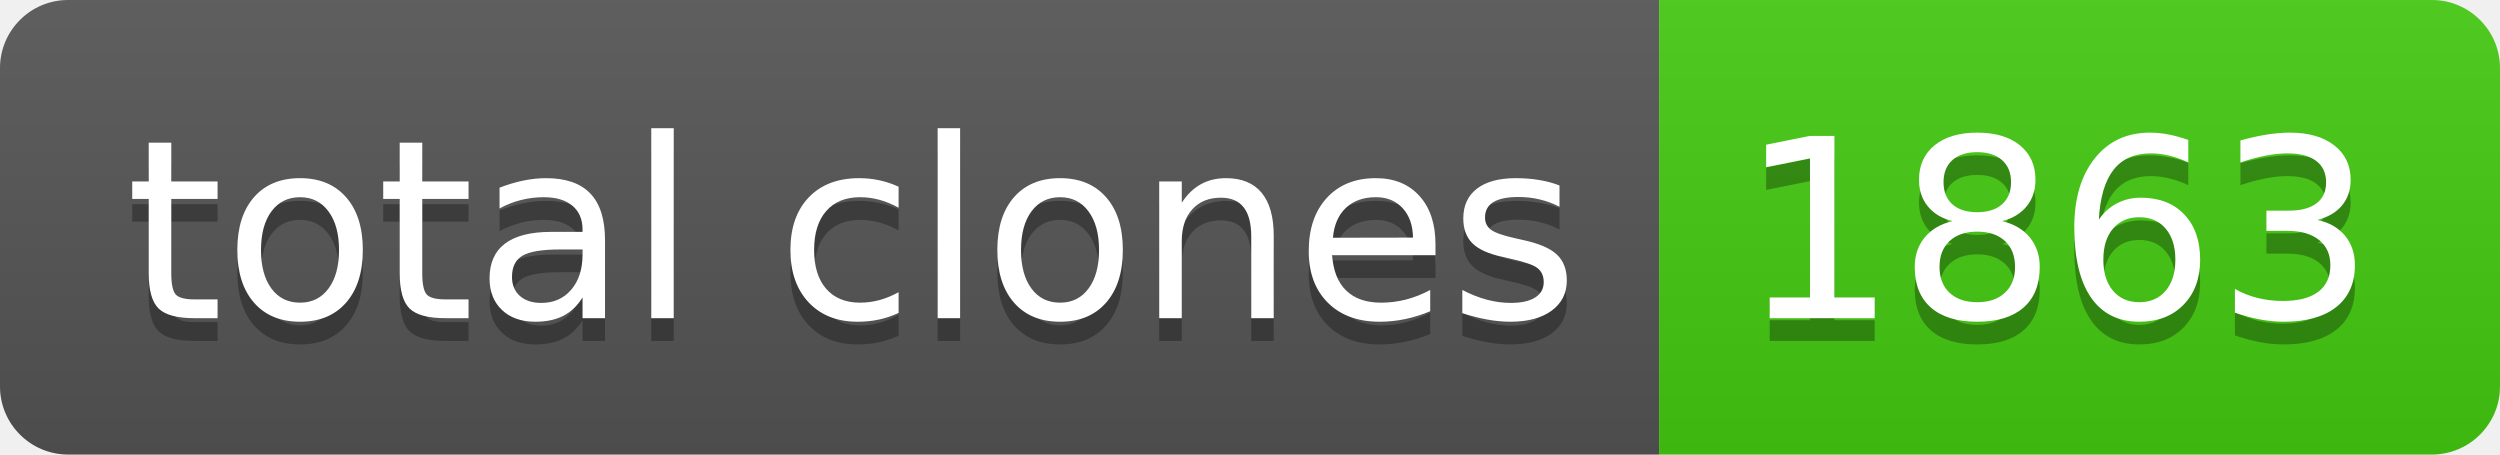
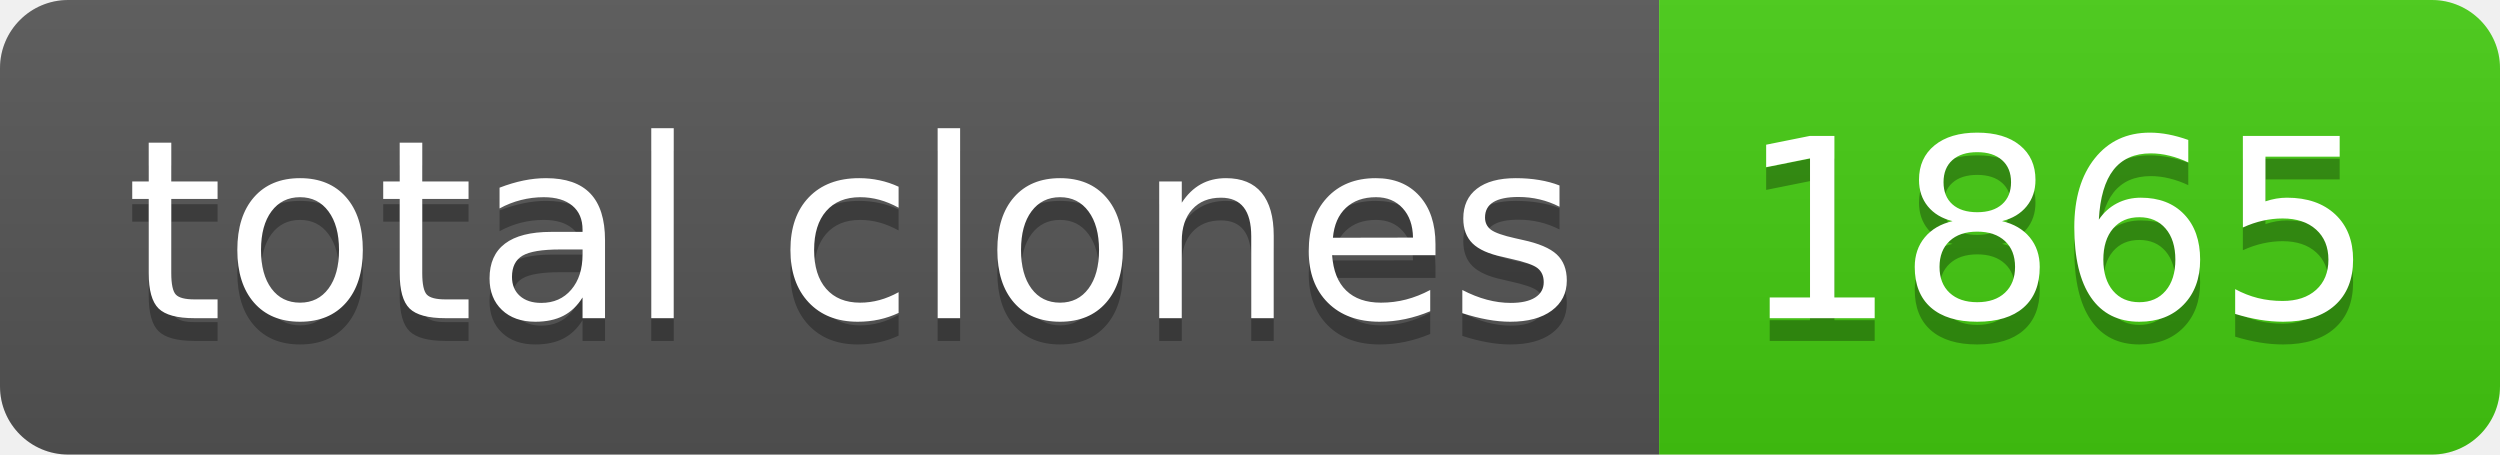
- <svg xmlns="http://www.w3.org/2000/svg" width="110" height="20" role="img" aria-label="total clones: 1863">
+ <svg xmlns="http://www.w3.org/2000/svg" width="110" height="20" role="img" aria-label="total clones: 1865">
  <linearGradient id="s" x2="0" y2="100%">
    <stop offset="0" stop-color="#bbb" stop-opacity=".1" />
    <stop offset="1" stop-opacity=".1" />
  </linearGradient>
  <clipPath id="r">
    <rect width="110" height="20" rx="3" fill="#fff" />
  </clipPath>
  <g clip-path="url(#r)">
    <rect width="73" height="20" fill="#555" />
    <rect x="73" width="37" height="20" fill="#4c1" />
    <rect width="110" height="20" fill="url(#s)" />
  </g>
  <g fill="#fff" text-anchor="middle" font-family="Verdana,Geneva,DejaVu Sans,sans-serif" text-rendering="geometricPrecision" font-size="110">
    <text aria-hidden="true" x="375" y="150" fill="#010101" fill-opacity=".3" transform="scale(.1)" textLength="630">total clones</text>
    <text x="375" y="140" transform="scale(.1)" fill="#fff" textLength="630">total clones</text>
-     <text aria-hidden="true" x="905" y="150" fill="#010101" fill-opacity=".3" transform="scale(.1)" textLength="270">1863</text>
-     <text x="905" y="140" transform="scale(.1)" fill="#fff" textLength="270">1863</text>
+     <text aria-hidden="true" x="905" y="150" fill="#010101" fill-opacity=".3" transform="scale(.1)" textLength="270">1865</text>
+     <text x="905" y="140" transform="scale(.1)" fill="#fff" textLength="270">1865</text>
  </g>
</svg>
